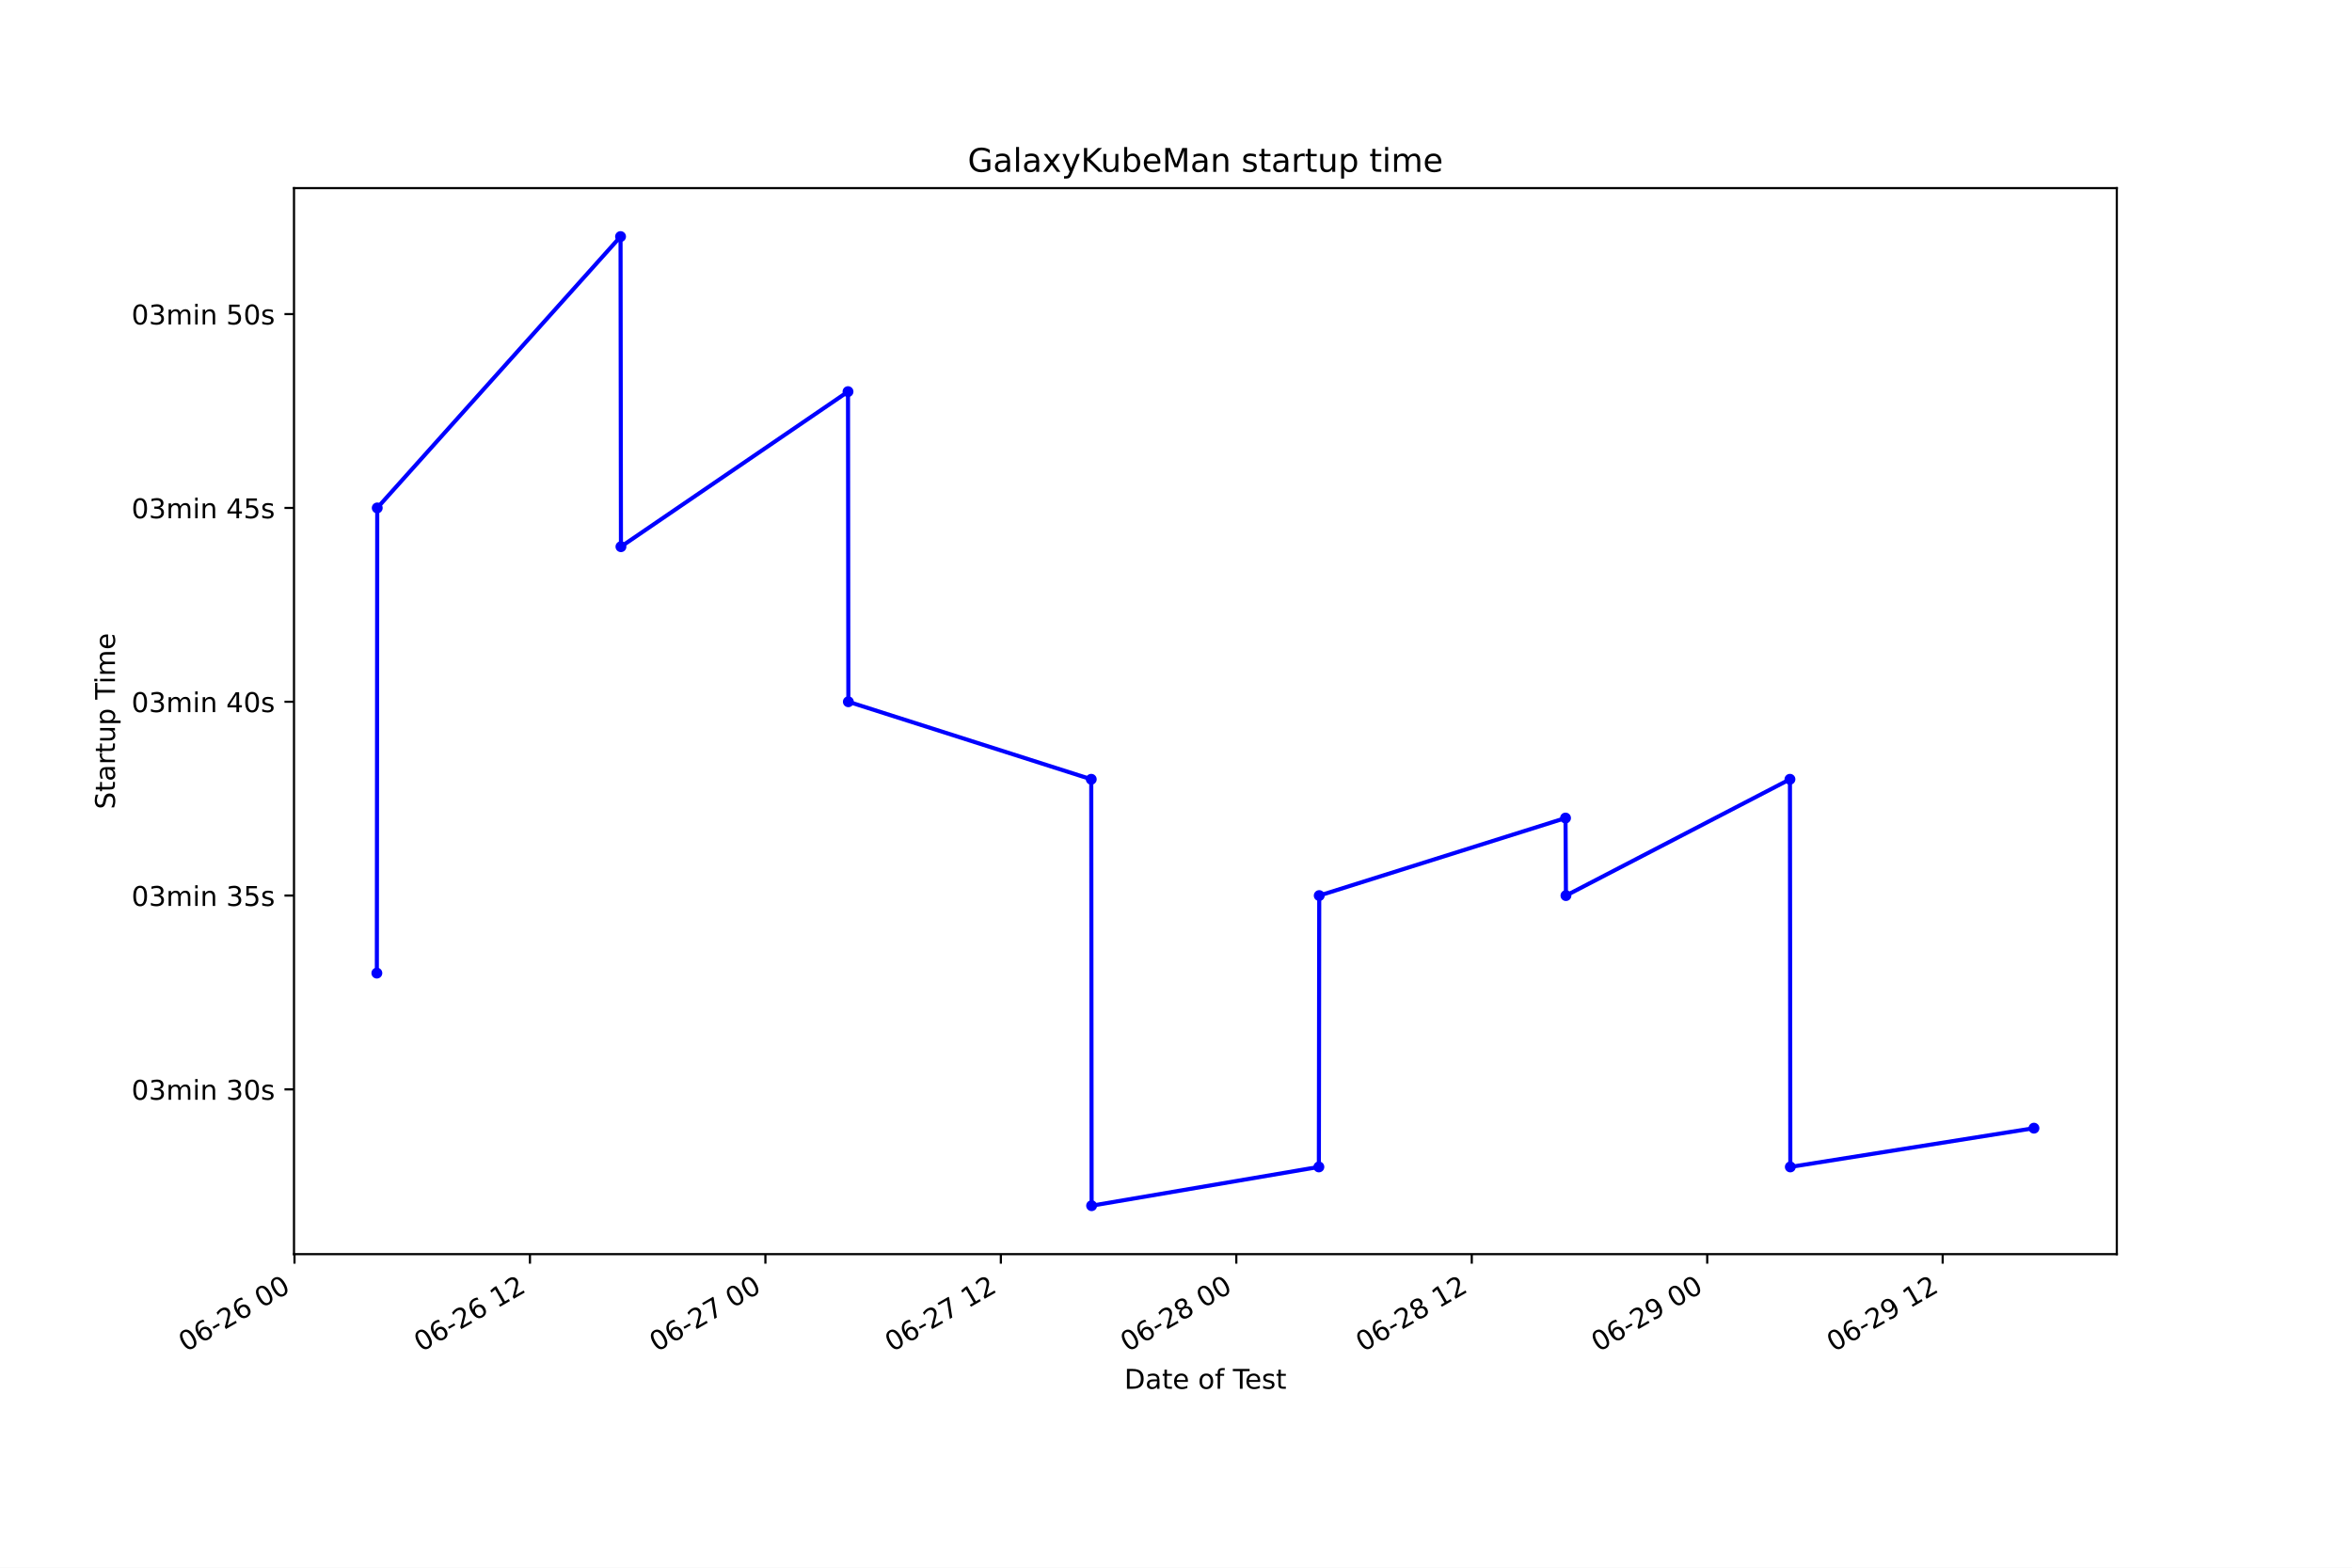
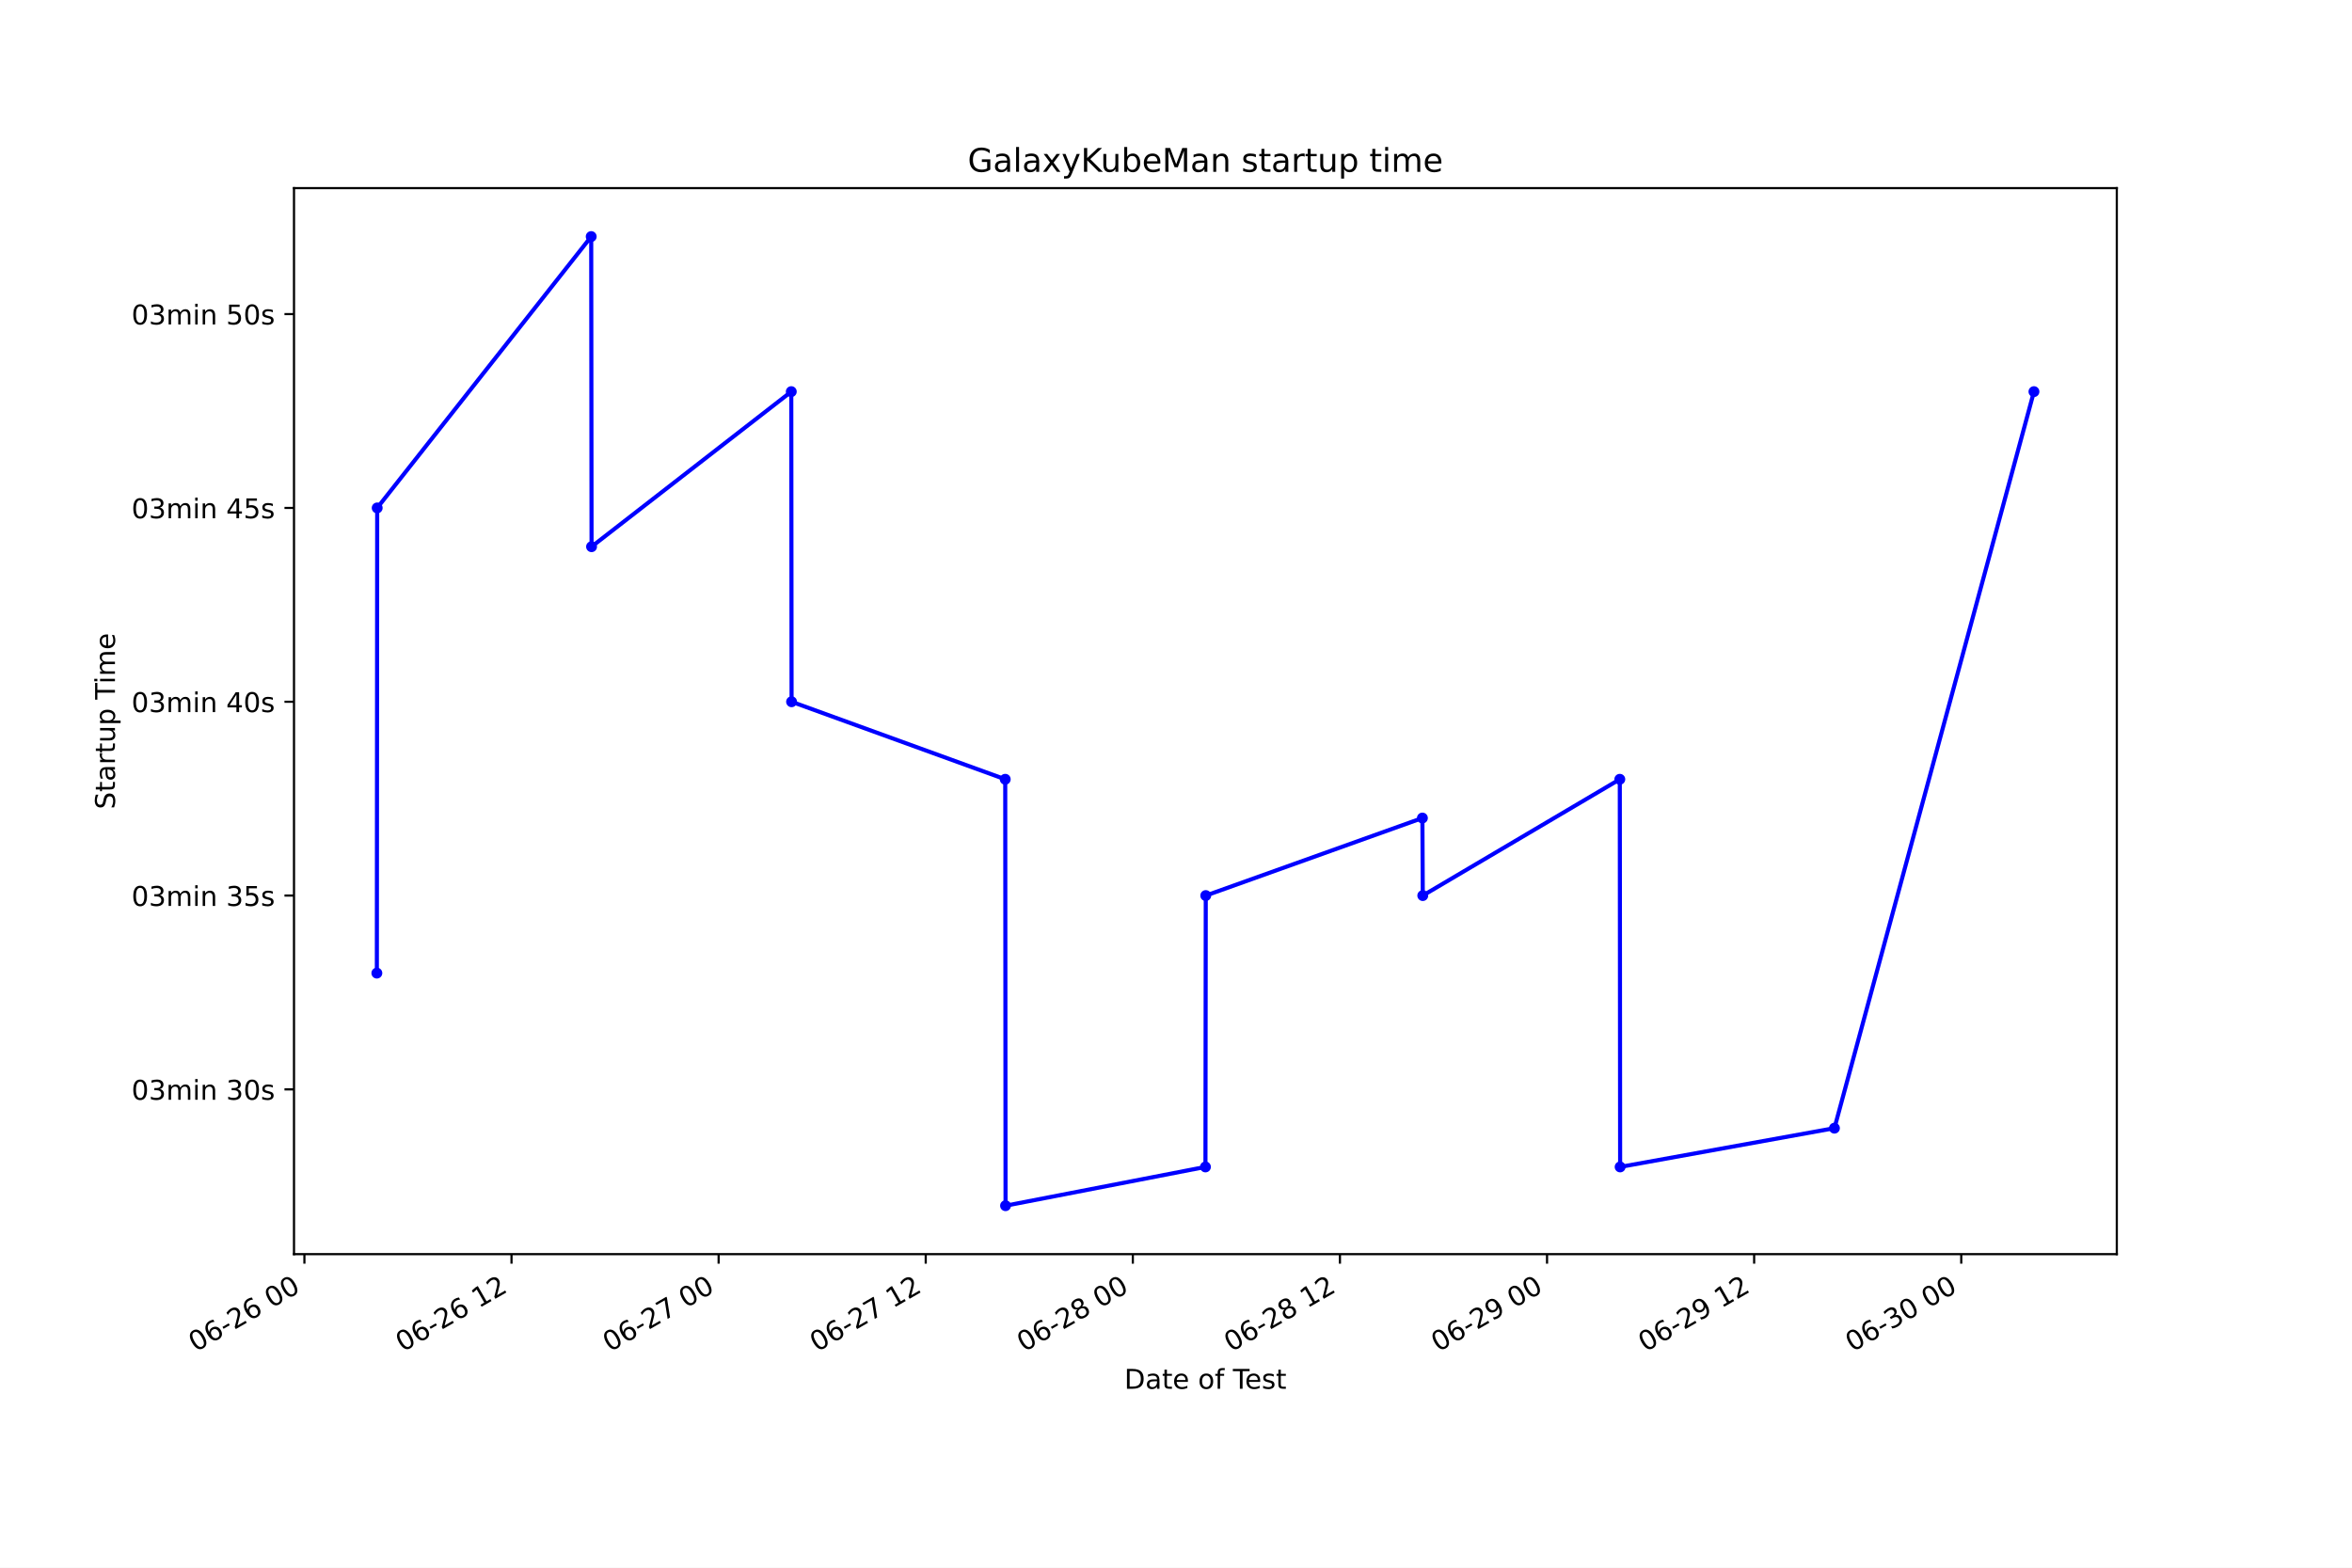
<svg xmlns="http://www.w3.org/2000/svg" xmlns:xlink="http://www.w3.org/1999/xlink" height="576pt" version="1.1" viewBox="0 0 864 576" width="864pt">
  <defs>
    <style type="text/css">*{stroke-linecap:butt;stroke-linejoin:round;}</style>
  </defs>
  <g id="figure_1">
    <g id="patch_1">
      <path d="M 0 576  L 864 576  L 864 0  L 0 0  z " style="fill:#ffffff;" />
    </g>
    <g id="axes_1">
      <g id="patch_2">
        <path d="M 108 460.8  L 777.6 460.8  L 777.6 69.12  L 108 69.12  z " style="fill:#ffffff;" />
      </g>
      <g id="matplotlib.axis_1">
        <g id="xtick_1">
          <g id="line2d_1">
            <defs>
-               <path d="M 0 0  L 0 3.5  " id="mab750e24cb" style="stroke:#000000;stroke-width:0.8;" />
+               <path d="M 0 0  L 0 3.5  " id="m7e583056fc" style="stroke:#000000;stroke-width:0.8;" />
            </defs>
            <g>
-               <use style="stroke:#000000;stroke-width:0.8;" x="108.182" xlink:href="#mab750e24cb" y="460.8" />
+               <use style="stroke:#000000;stroke-width:0.8;" x="111.824" xlink:href="#m7e583056fc" y="460.8" />
            </g>
          </g>
          <g id="text_1">
-             <g transform="translate(68.20454 496.8609)rotate(-30)scale(0.1 -0.1)">
+             <g transform="translate(71.84732 496.8609)rotate(-30)scale(0.1 -0.1)">
              <defs>
                <path d="M 2034 4250  Q 1547 4250 1301 3770  Q 1056 3291 1056 2328  Q 1056 1369 1301 889  Q 1547 409 2034 409  Q 2525 409 2770 889  Q 3016 1369 3016 2328  Q 3016 3291 2770 3770  Q 2525 4250 2034 4250  z M 2034 4750  Q 2819 4750 3233 4129  Q 3647 3509 3647 2328  Q 3647 1150 3233 529  Q 2819 -91 2034 -91  Q 1250 -91 836 529  Q 422 1150 422 2328  Q 422 3509 836 4129  Q 1250 4750 2034 4750  z " id="DejaVuSans-30" transform="scale(0.015625)" />
                <path d="M 2113 2584  Q 1688 2584 1439 2293  Q 1191 2003 1191 1497  Q 1191 994 1439 701  Q 1688 409 2113 409  Q 2538 409 2786 701  Q 3034 994 3034 1497  Q 3034 2003 2786 2293  Q 2538 2584 2113 2584  z M 3366 4563  L 3366 3988  Q 3128 4100 2886 4159  Q 2644 4219 2406 4219  Q 1781 4219 1451 3797  Q 1122 3375 1075 2522  Q 1259 2794 1537 2939  Q 1816 3084 2150 3084  Q 2853 3084 3261 2657  Q 3669 2231 3669 1497  Q 3669 778 3244 343  Q 2819 -91 2113 -91  Q 1303 -91 875 529  Q 447 1150 447 2328  Q 447 3434 972 4092  Q 1497 4750 2381 4750  Q 2619 4750 2861 4703  Q 3103 4656 3366 4563  z " id="DejaVuSans-36" transform="scale(0.015625)" />
                <path d="M 313 2009  L 1997 2009  L 1997 1497  L 313 1497  L 313 2009  z " id="DejaVuSans-2d" transform="scale(0.015625)" />
                <path d="M 1228 531  L 3431 531  L 3431 0  L 469 0  L 469 531  Q 828 903 1448 1529  Q 2069 2156 2228 2338  Q 2531 2678 2651 2914  Q 2772 3150 2772 3378  Q 2772 3750 2511 3984  Q 2250 4219 1831 4219  Q 1534 4219 1204 4116  Q 875 4013 500 3803  L 500 4441  Q 881 4594 1212 4672  Q 1544 4750 1819 4750  Q 2544 4750 2975 4387  Q 3406 4025 3406 3419  Q 3406 3131 3298 2873  Q 3191 2616 2906 2266  Q 2828 2175 2409 1742  Q 1991 1309 1228 531  z " id="DejaVuSans-32" transform="scale(0.015625)" />
                <path id="DejaVuSans-20" transform="scale(0.015625)" />
              </defs>
              <use xlink:href="#DejaVuSans-30" />
              <use x="63.623" xlink:href="#DejaVuSans-36" />
              <use x="127.246" xlink:href="#DejaVuSans-2d" />
              <use x="163.33" xlink:href="#DejaVuSans-32" />
              <use x="226.953" xlink:href="#DejaVuSans-36" />
              <use x="290.576" xlink:href="#DejaVuSans-20" />
              <use x="322.363" xlink:href="#DejaVuSans-30" />
              <use x="385.986" xlink:href="#DejaVuSans-30" />
            </g>
          </g>
        </g>
        <g id="xtick_2">
          <g id="line2d_2">
            <g>
-               <use style="stroke:#000000;stroke-width:0.8;" x="194.675" xlink:href="#mab750e24cb" y="460.8" />
+               <use style="stroke:#000000;stroke-width:0.8;" x="187.904" xlink:href="#m7e583056fc" y="460.8" />
            </g>
          </g>
          <g id="text_2">
-             <g transform="translate(154.6979 496.8609)rotate(-30)scale(0.1 -0.1)">
+             <g transform="translate(147.9266 496.8609)rotate(-30)scale(0.1 -0.1)">
              <defs>
                <path d="M 794 531  L 1825 531  L 1825 4091  L 703 3866  L 703 4441  L 1819 4666  L 2450 4666  L 2450 531  L 3481 531  L 3481 0  L 794 0  L 794 531  z " id="DejaVuSans-31" transform="scale(0.015625)" />
              </defs>
              <use xlink:href="#DejaVuSans-30" />
              <use x="63.623" xlink:href="#DejaVuSans-36" />
              <use x="127.246" xlink:href="#DejaVuSans-2d" />
              <use x="163.33" xlink:href="#DejaVuSans-32" />
              <use x="226.953" xlink:href="#DejaVuSans-36" />
              <use x="290.576" xlink:href="#DejaVuSans-20" />
              <use x="322.363" xlink:href="#DejaVuSans-31" />
              <use x="385.986" xlink:href="#DejaVuSans-32" />
            </g>
          </g>
        </g>
        <g id="xtick_3">
          <g id="line2d_3">
            <g>
-               <use style="stroke:#000000;stroke-width:0.8;" x="281.168" xlink:href="#mab750e24cb" y="460.8" />
+               <use style="stroke:#000000;stroke-width:0.8;" x="263.983" xlink:href="#m7e583056fc" y="460.8" />
            </g>
          </g>
          <g id="text_3">
-             <g transform="translate(241.1913 496.8609)rotate(-30)scale(0.1 -0.1)">
+             <g transform="translate(224.0058 496.8609)rotate(-30)scale(0.1 -0.1)">
              <defs>
                <path d="M 525 4666  L 3525 4666  L 3525 4397  L 1831 0  L 1172 0  L 2766 4134  L 525 4134  L 525 4666  z " id="DejaVuSans-37" transform="scale(0.015625)" />
              </defs>
              <use xlink:href="#DejaVuSans-30" />
              <use x="63.623" xlink:href="#DejaVuSans-36" />
              <use x="127.246" xlink:href="#DejaVuSans-2d" />
              <use x="163.33" xlink:href="#DejaVuSans-32" />
              <use x="226.953" xlink:href="#DejaVuSans-37" />
              <use x="290.576" xlink:href="#DejaVuSans-20" />
              <use x="322.363" xlink:href="#DejaVuSans-30" />
              <use x="385.986" xlink:href="#DejaVuSans-30" />
            </g>
          </g>
        </g>
        <g id="xtick_4">
          <g id="line2d_4">
            <g>
-               <use style="stroke:#000000;stroke-width:0.8;" x="367.662" xlink:href="#mab750e24cb" y="460.8" />
+               <use style="stroke:#000000;stroke-width:0.8;" x="340.062" xlink:href="#m7e583056fc" y="460.8" />
            </g>
          </g>
          <g id="text_4">
-             <g transform="translate(327.6847 496.8609)rotate(-30)scale(0.1 -0.1)">
+             <g transform="translate(300.085 496.8609)rotate(-30)scale(0.1 -0.1)">
              <use xlink:href="#DejaVuSans-30" />
              <use x="63.623" xlink:href="#DejaVuSans-36" />
              <use x="127.246" xlink:href="#DejaVuSans-2d" />
              <use x="163.33" xlink:href="#DejaVuSans-32" />
              <use x="226.953" xlink:href="#DejaVuSans-37" />
              <use x="290.576" xlink:href="#DejaVuSans-20" />
              <use x="322.363" xlink:href="#DejaVuSans-31" />
              <use x="385.986" xlink:href="#DejaVuSans-32" />
            </g>
          </g>
        </g>
        <g id="xtick_5">
          <g id="line2d_5">
            <g>
-               <use style="stroke:#000000;stroke-width:0.8;" x="454.155" xlink:href="#mab750e24cb" y="460.8" />
+               <use style="stroke:#000000;stroke-width:0.8;" x="416.141" xlink:href="#m7e583056fc" y="460.8" />
            </g>
          </g>
          <g id="text_5">
-             <g transform="translate(414.1781 496.8609)rotate(-30)scale(0.1 -0.1)">
+             <g transform="translate(376.1643 496.8609)rotate(-30)scale(0.1 -0.1)">
              <defs>
                <path d="M 2034 2216  Q 1584 2216 1326 1975  Q 1069 1734 1069 1313  Q 1069 891 1326 650  Q 1584 409 2034 409  Q 2484 409 2743 651  Q 3003 894 3003 1313  Q 3003 1734 2745 1975  Q 2488 2216 2034 2216  z M 1403 2484  Q 997 2584 770 2862  Q 544 3141 544 3541  Q 544 4100 942 4425  Q 1341 4750 2034 4750  Q 2731 4750 3128 4425  Q 3525 4100 3525 3541  Q 3525 3141 3298 2862  Q 3072 2584 2669 2484  Q 3125 2378 3379 2068  Q 3634 1759 3634 1313  Q 3634 634 3220 271  Q 2806 -91 2034 -91  Q 1263 -91 848 271  Q 434 634 434 1313  Q 434 1759 690 2068  Q 947 2378 1403 2484  z M 1172 3481  Q 1172 3119 1398 2916  Q 1625 2713 2034 2713  Q 2441 2713 2670 2916  Q 2900 3119 2900 3481  Q 2900 3844 2670 4047  Q 2441 4250 2034 4250  Q 1625 4250 1398 4047  Q 1172 3844 1172 3481  z " id="DejaVuSans-38" transform="scale(0.015625)" />
              </defs>
              <use xlink:href="#DejaVuSans-30" />
              <use x="63.623" xlink:href="#DejaVuSans-36" />
              <use x="127.246" xlink:href="#DejaVuSans-2d" />
              <use x="163.33" xlink:href="#DejaVuSans-32" />
              <use x="226.953" xlink:href="#DejaVuSans-38" />
              <use x="290.576" xlink:href="#DejaVuSans-20" />
              <use x="322.363" xlink:href="#DejaVuSans-30" />
              <use x="385.986" xlink:href="#DejaVuSans-30" />
            </g>
          </g>
        </g>
        <g id="xtick_6">
          <g id="line2d_6">
            <g>
-               <use style="stroke:#000000;stroke-width:0.8;" x="540.649" xlink:href="#mab750e24cb" y="460.8" />
+               <use style="stroke:#000000;stroke-width:0.8;" x="492.221" xlink:href="#m7e583056fc" y="460.8" />
            </g>
          </g>
          <g id="text_6">
-             <g transform="translate(500.6715 496.8609)rotate(-30)scale(0.1 -0.1)">
+             <g transform="translate(452.2435 496.8609)rotate(-30)scale(0.1 -0.1)">
              <use xlink:href="#DejaVuSans-30" />
              <use x="63.623" xlink:href="#DejaVuSans-36" />
              <use x="127.246" xlink:href="#DejaVuSans-2d" />
              <use x="163.33" xlink:href="#DejaVuSans-32" />
              <use x="226.953" xlink:href="#DejaVuSans-38" />
              <use x="290.576" xlink:href="#DejaVuSans-20" />
              <use x="322.363" xlink:href="#DejaVuSans-31" />
              <use x="385.986" xlink:href="#DejaVuSans-32" />
            </g>
          </g>
        </g>
        <g id="xtick_7">
          <g id="line2d_7">
            <g>
-               <use style="stroke:#000000;stroke-width:0.8;" x="627.142" xlink:href="#mab750e24cb" y="460.8" />
+               <use style="stroke:#000000;stroke-width:0.8;" x="568.3" xlink:href="#m7e583056fc" y="460.8" />
            </g>
          </g>
          <g id="text_7">
-             <g transform="translate(587.1649 496.8609)rotate(-30)scale(0.1 -0.1)">
+             <g transform="translate(528.3228 496.8609)rotate(-30)scale(0.1 -0.1)">
              <defs>
                <path d="M 703 97  L 703 672  Q 941 559 1184 500  Q 1428 441 1663 441  Q 2288 441 2617 861  Q 2947 1281 2994 2138  Q 2813 1869 2534 1725  Q 2256 1581 1919 1581  Q 1219 1581 811 2004  Q 403 2428 403 3163  Q 403 3881 828 4315  Q 1253 4750 1959 4750  Q 2769 4750 3195 4129  Q 3622 3509 3622 2328  Q 3622 1225 3098 567  Q 2575 -91 1691 -91  Q 1453 -91 1209 -44  Q 966 3 703 97  z M 1959 2075  Q 2384 2075 2632 2365  Q 2881 2656 2881 3163  Q 2881 3666 2632 3958  Q 2384 4250 1959 4250  Q 1534 4250 1286 3958  Q 1038 3666 1038 3163  Q 1038 2656 1286 2365  Q 1534 2075 1959 2075  z " id="DejaVuSans-39" transform="scale(0.015625)" />
              </defs>
              <use xlink:href="#DejaVuSans-30" />
              <use x="63.623" xlink:href="#DejaVuSans-36" />
              <use x="127.246" xlink:href="#DejaVuSans-2d" />
              <use x="163.33" xlink:href="#DejaVuSans-32" />
              <use x="226.953" xlink:href="#DejaVuSans-39" />
              <use x="290.576" xlink:href="#DejaVuSans-20" />
              <use x="322.363" xlink:href="#DejaVuSans-30" />
              <use x="385.986" xlink:href="#DejaVuSans-30" />
            </g>
          </g>
        </g>
        <g id="xtick_8">
          <g id="line2d_8">
            <g>
-               <use style="stroke:#000000;stroke-width:0.8;" x="713.635" xlink:href="#mab750e24cb" y="460.8" />
+               <use style="stroke:#000000;stroke-width:0.8;" x="644.379" xlink:href="#m7e583056fc" y="460.8" />
            </g>
          </g>
          <g id="text_8">
-             <g transform="translate(673.6583 496.8609)rotate(-30)scale(0.1 -0.1)">
+             <g transform="translate(604.402 496.8609)rotate(-30)scale(0.1 -0.1)">
              <use xlink:href="#DejaVuSans-30" />
              <use x="63.623" xlink:href="#DejaVuSans-36" />
              <use x="127.246" xlink:href="#DejaVuSans-2d" />
              <use x="163.33" xlink:href="#DejaVuSans-32" />
              <use x="226.953" xlink:href="#DejaVuSans-39" />
              <use x="290.576" xlink:href="#DejaVuSans-20" />
              <use x="322.363" xlink:href="#DejaVuSans-31" />
              <use x="385.986" xlink:href="#DejaVuSans-32" />
            </g>
          </g>
        </g>
-         <g id="text_9">
+         <g id="xtick_9">
+           <g id="line2d_9">
+             <g>
+               <use style="stroke:#000000;stroke-width:0.8;" x="720.458" xlink:href="#m7e583056fc" y="460.8" />
+             </g>
+           </g>
+           <g id="text_9">
+             <g transform="translate(680.4813 496.8609)rotate(-30)scale(0.1 -0.1)">
+               <defs>
+                 <path d="M 2597 2516  Q 3050 2419 3304 2112  Q 3559 1806 3559 1356  Q 3559 666 3084 287  Q 2609 -91 1734 -91  Q 1441 -91 1130 -33  Q 819 25 488 141  L 488 750  Q 750 597 1062 519  Q 1375 441 1716 441  Q 2309 441 2620 675  Q 2931 909 2931 1356  Q 2931 1769 2642 2001  Q 2353 2234 1838 2234  L 1294 2234  L 1294 2753  L 1863 2753  Q 2328 2753 2575 2939  Q 2822 3125 2822 3475  Q 2822 3834 2567 4026  Q 2313 4219 1838 4219  Q 1578 4219 1281 4162  Q 984 4106 628 3988  L 628 4550  Q 988 4650 1302 4700  Q 1616 4750 1894 4750  Q 2613 4750 3031 4423  Q 3450 4097 3450 3541  Q 3450 3153 3228 2886  Q 3006 2619 2597 2516  z " id="DejaVuSans-33" transform="scale(0.015625)" />
+               </defs>
+               <use xlink:href="#DejaVuSans-30" />
+               <use x="63.623" xlink:href="#DejaVuSans-36" />
+               <use x="127.246" xlink:href="#DejaVuSans-2d" />
+               <use x="163.33" xlink:href="#DejaVuSans-33" />
+               <use x="226.953" xlink:href="#DejaVuSans-30" />
+               <use x="290.576" xlink:href="#DejaVuSans-20" />
+               <use x="322.363" xlink:href="#DejaVuSans-30" />
+               <use x="385.986" xlink:href="#DejaVuSans-30" />
+             </g>
+           </g>
+         </g>
+         <g id="text_10">
          <g transform="translate(413.0063 510.2604)scale(0.1 -0.1)">
            <defs>
              <path d="M 1259 4147  L 1259 519  L 2022 519  Q 2988 519 3436 956  Q 3884 1394 3884 2338  Q 3884 3275 3436 3711  Q 2988 4147 2022 4147  L 1259 4147  z M 628 4666  L 1925 4666  Q 3281 4666 3915 4102  Q 4550 3538 4550 2338  Q 4550 1131 3912 565  Q 3275 0 1925 0  L 628 0  L 628 4666  z " id="DejaVuSans-44" transform="scale(0.015625)" />
              <path d="M 2194 1759  Q 1497 1759 1228 1600  Q 959 1441 959 1056  Q 959 750 1161 570  Q 1363 391 1709 391  Q 2188 391 2477 730  Q 2766 1069 2766 1631  L 2766 1759  L 2194 1759  z M 3341 1997  L 3341 0  L 2766 0  L 2766 531  Q 2569 213 2275 61  Q 1981 -91 1556 -91  Q 1019 -91 701 211  Q 384 513 384 1019  Q 384 1609 779 1909  Q 1175 2209 1959 2209  L 2766 2209  L 2766 2266  Q 2766 2663 2505 2880  Q 2244 3097 1772 3097  Q 1472 3097 1187 3025  Q 903 2953 641 2809  L 641 3341  Q 956 3463 1253 3523  Q 1550 3584 1831 3584  Q 2591 3584 2966 3190  Q 3341 2797 3341 1997  z " id="DejaVuSans-61" transform="scale(0.015625)" />
              <path d="M 1172 4494  L 1172 3500  L 2356 3500  L 2356 3053  L 1172 3053  L 1172 1153  Q 1172 725 1289 603  Q 1406 481 1766 481  L 2356 481  L 2356 0  L 1766 0  Q 1100 0 847 248  Q 594 497 594 1153  L 594 3053  L 172 3053  L 172 3500  L 594 3500  L 594 4494  L 1172 4494  z " id="DejaVuSans-74" transform="scale(0.015625)" />
              <path d="M 3597 1894  L 3597 1613  L 953 1613  Q 991 1019 1311 708  Q 1631 397 2203 397  Q 2534 397 2845 478  Q 3156 559 3463 722  L 3463 178  Q 3153 47 2828 -22  Q 2503 -91 2169 -91  Q 1331 -91 842 396  Q 353 884 353 1716  Q 353 2575 817 3079  Q 1281 3584 2069 3584  Q 2775 3584 3186 3129  Q 3597 2675 3597 1894  z M 3022 2063  Q 3016 2534 2758 2815  Q 2500 3097 2075 3097  Q 1594 3097 1305 2825  Q 1016 2553 972 2059  L 3022 2063  z " id="DejaVuSans-65" transform="scale(0.015625)" />
              <path d="M 1959 3097  Q 1497 3097 1228 2736  Q 959 2375 959 1747  Q 959 1119 1226 758  Q 1494 397 1959 397  Q 2419 397 2687 759  Q 2956 1122 2956 1747  Q 2956 2369 2687 2733  Q 2419 3097 1959 3097  z M 1959 3584  Q 2709 3584 3137 3096  Q 3566 2609 3566 1747  Q 3566 888 3137 398  Q 2709 -91 1959 -91  Q 1206 -91 779 398  Q 353 888 353 1747  Q 353 2609 779 3096  Q 1206 3584 1959 3584  z " id="DejaVuSans-6f" transform="scale(0.015625)" />
              <path d="M 2375 4863  L 2375 4384  L 1825 4384  Q 1516 4384 1395 4259  Q 1275 4134 1275 3809  L 1275 3500  L 2222 3500  L 2222 3053  L 1275 3053  L 1275 0  L 697 0  L 697 3053  L 147 3053  L 147 3500  L 697 3500  L 697 3744  Q 697 4328 969 4595  Q 1241 4863 1831 4863  L 2375 4863  z " id="DejaVuSans-66" transform="scale(0.015625)" />
              <path d="M -19 4666  L 3928 4666  L 3928 4134  L 2272 4134  L 2272 0  L 1638 0  L 1638 4134  L -19 4134  L -19 4666  z " id="DejaVuSans-54" transform="scale(0.015625)" />
              <path d="M 2834 3397  L 2834 2853  Q 2591 2978 2328 3040  Q 2066 3103 1784 3103  Q 1356 3103 1142 2972  Q 928 2841 928 2578  Q 928 2378 1081 2264  Q 1234 2150 1697 2047  L 1894 2003  Q 2506 1872 2764 1633  Q 3022 1394 3022 966  Q 3022 478 2636 193  Q 2250 -91 1575 -91  Q 1294 -91 989 -36  Q 684 19 347 128  L 347 722  Q 666 556 975 473  Q 1284 391 1588 391  Q 1994 391 2212 530  Q 2431 669 2431 922  Q 2431 1156 2273 1281  Q 2116 1406 1581 1522  L 1381 1569  Q 847 1681 609 1914  Q 372 2147 372 2553  Q 372 3047 722 3315  Q 1072 3584 1716 3584  Q 2034 3584 2315 3537  Q 2597 3491 2834 3397  z " id="DejaVuSans-73" transform="scale(0.015625)" />
            </defs>
            <use xlink:href="#DejaVuSans-44" />
            <use x="77.002" xlink:href="#DejaVuSans-61" />
            <use x="138.281" xlink:href="#DejaVuSans-74" />
            <use x="177.49" xlink:href="#DejaVuSans-65" />
            <use x="239.014" xlink:href="#DejaVuSans-20" />
            <use x="270.801" xlink:href="#DejaVuSans-6f" />
            <use x="331.982" xlink:href="#DejaVuSans-66" />
            <use x="367.188" xlink:href="#DejaVuSans-20" />
            <use x="398.975" xlink:href="#DejaVuSans-54" />
            <use x="443.059" xlink:href="#DejaVuSans-65" />
            <use x="504.582" xlink:href="#DejaVuSans-73" />
            <use x="556.682" xlink:href="#DejaVuSans-74" />
          </g>
        </g>
      </g>
      <g id="matplotlib.axis_2">
        <g id="ytick_1">
-           <g id="line2d_9">
+           <g id="line2d_10">
            <defs>
-               <path d="M 0 0  L -3.5 0  " id="me9731c5b52" style="stroke:#000000;stroke-width:0.8;" />
+               <path d="M 0 0  L -3.5 0  " id="mb5b8019836" style="stroke:#000000;stroke-width:0.8;" />
            </defs>
            <g>
-               <use style="stroke:#000000;stroke-width:0.8;" x="108" xlink:href="#me9731c5b52" y="400.268" />
-             </g>
-           </g>
-           <g id="text_10">
+               <use style="stroke:#000000;stroke-width:0.8;" x="108" xlink:href="#mb5b8019836" y="400.268" />
+             </g>
+           </g>
+           <g id="text_11">
            <g transform="translate(48.30625 404.0669)scale(0.1 -0.1)">
              <defs>
-                 <path d="M 2597 2516  Q 3050 2419 3304 2112  Q 3559 1806 3559 1356  Q 3559 666 3084 287  Q 2609 -91 1734 -91  Q 1441 -91 1130 -33  Q 819 25 488 141  L 488 750  Q 750 597 1062 519  Q 1375 441 1716 441  Q 2309 441 2620 675  Q 2931 909 2931 1356  Q 2931 1769 2642 2001  Q 2353 2234 1838 2234  L 1294 2234  L 1294 2753  L 1863 2753  Q 2328 2753 2575 2939  Q 2822 3125 2822 3475  Q 2822 3834 2567 4026  Q 2313 4219 1838 4219  Q 1578 4219 1281 4162  Q 984 4106 628 3988  L 628 4550  Q 988 4650 1302 4700  Q 1616 4750 1894 4750  Q 2613 4750 3031 4423  Q 3450 4097 3450 3541  Q 3450 3153 3228 2886  Q 3006 2619 2597 2516  z " id="DejaVuSans-33" transform="scale(0.015625)" />
                <path d="M 3328 2828  Q 3544 3216 3844 3400  Q 4144 3584 4550 3584  Q 5097 3584 5394 3201  Q 5691 2819 5691 2113  L 5691 0  L 5113 0  L 5113 2094  Q 5113 2597 4934 2840  Q 4756 3084 4391 3084  Q 3944 3084 3684 2787  Q 3425 2491 3425 1978  L 3425 0  L 2847 0  L 2847 2094  Q 2847 2600 2669 2842  Q 2491 3084 2119 3084  Q 1678 3084 1418 2786  Q 1159 2488 1159 1978  L 1159 0  L 581 0  L 581 3500  L 1159 3500  L 1159 2956  Q 1356 3278 1631 3431  Q 1906 3584 2284 3584  Q 2666 3584 2933 3390  Q 3200 3197 3328 2828  z " id="DejaVuSans-6d" transform="scale(0.015625)" />
                <path d="M 603 3500  L 1178 3500  L 1178 0  L 603 0  L 603 3500  z M 603 4863  L 1178 4863  L 1178 4134  L 603 4134  L 603 4863  z " id="DejaVuSans-69" transform="scale(0.015625)" />
                <path d="M 3513 2113  L 3513 0  L 2938 0  L 2938 2094  Q 2938 2591 2744 2837  Q 2550 3084 2163 3084  Q 1697 3084 1428 2787  Q 1159 2491 1159 1978  L 1159 0  L 581 0  L 581 3500  L 1159 3500  L 1159 2956  Q 1366 3272 1645 3428  Q 1925 3584 2291 3584  Q 2894 3584 3203 3211  Q 3513 2838 3513 2113  z " id="DejaVuSans-6e" transform="scale(0.015625)" />
              </defs>
              <use xlink:href="#DejaVuSans-30" />
              <use x="63.623" xlink:href="#DejaVuSans-33" />
              <use x="127.246" xlink:href="#DejaVuSans-6d" />
              <use x="224.658" xlink:href="#DejaVuSans-69" />
              <use x="252.441" xlink:href="#DejaVuSans-6e" />
              <use x="315.82" xlink:href="#DejaVuSans-20" />
              <use x="347.607" xlink:href="#DejaVuSans-33" />
              <use x="411.23" xlink:href="#DejaVuSans-30" />
              <use x="474.854" xlink:href="#DejaVuSans-73" />
            </g>
          </g>
        </g>
        <g id="ytick_2">
-           <g id="line2d_10">
-             <g>
-               <use style="stroke:#000000;stroke-width:0.8;" x="108" xlink:href="#me9731c5b52" y="329.053" />
-             </g>
-           </g>
-           <g id="text_11">
+           <g id="line2d_11">
+             <g>
+               <use style="stroke:#000000;stroke-width:0.8;" x="108" xlink:href="#mb5b8019836" y="329.053" />
+             </g>
+           </g>
+           <g id="text_12">
            <g transform="translate(48.30625 332.8523)scale(0.1 -0.1)">
              <defs>
                <path d="M 691 4666  L 3169 4666  L 3169 4134  L 1269 4134  L 1269 2991  Q 1406 3038 1543 3061  Q 1681 3084 1819 3084  Q 2600 3084 3056 2656  Q 3513 2228 3513 1497  Q 3513 744 3044 326  Q 2575 -91 1722 -91  Q 1428 -91 1123 -41  Q 819 9 494 109  L 494 744  Q 775 591 1075 516  Q 1375 441 1709 441  Q 2250 441 2565 725  Q 2881 1009 2881 1497  Q 2881 1984 2565 2268  Q 2250 2553 1709 2553  Q 1456 2553 1204 2497  Q 953 2441 691 2322  L 691 4666  z " id="DejaVuSans-35" transform="scale(0.015625)" />
              </defs>
              <use xlink:href="#DejaVuSans-30" />
              <use x="63.623" xlink:href="#DejaVuSans-33" />
              <use x="127.246" xlink:href="#DejaVuSans-6d" />
              <use x="224.658" xlink:href="#DejaVuSans-69" />
              <use x="252.441" xlink:href="#DejaVuSans-6e" />
              <use x="315.82" xlink:href="#DejaVuSans-20" />
              <use x="347.607" xlink:href="#DejaVuSans-33" />
              <use x="411.23" xlink:href="#DejaVuSans-35" />
              <use x="474.854" xlink:href="#DejaVuSans-73" />
            </g>
          </g>
        </g>
        <g id="ytick_3">
-           <g id="line2d_11">
-             <g>
-               <use style="stroke:#000000;stroke-width:0.8;" x="108" xlink:href="#me9731c5b52" y="257.839" />
-             </g>
-           </g>
-           <g id="text_12">
+           <g id="line2d_12">
+             <g>
+               <use style="stroke:#000000;stroke-width:0.8;" x="108" xlink:href="#mb5b8019836" y="257.839" />
+             </g>
+           </g>
+           <g id="text_13">
            <g transform="translate(48.30625 261.6378)scale(0.1 -0.1)">
              <defs>
                <path d="M 2419 4116  L 825 1625  L 2419 1625  L 2419 4116  z M 2253 4666  L 3047 4666  L 3047 1625  L 3713 1625  L 3713 1100  L 3047 1100  L 3047 0  L 2419 0  L 2419 1100  L 313 1100  L 313 1709  L 2253 4666  z " id="DejaVuSans-34" transform="scale(0.015625)" />
              </defs>
              <use xlink:href="#DejaVuSans-30" />
              <use x="63.623" xlink:href="#DejaVuSans-33" />
              <use x="127.246" xlink:href="#DejaVuSans-6d" />
              <use x="224.658" xlink:href="#DejaVuSans-69" />
              <use x="252.441" xlink:href="#DejaVuSans-6e" />
              <use x="315.82" xlink:href="#DejaVuSans-20" />
              <use x="347.607" xlink:href="#DejaVuSans-34" />
              <use x="411.23" xlink:href="#DejaVuSans-30" />
              <use x="474.854" xlink:href="#DejaVuSans-73" />
            </g>
          </g>
        </g>
        <g id="ytick_4">
-           <g id="line2d_12">
-             <g>
-               <use style="stroke:#000000;stroke-width:0.8;" x="108" xlink:href="#me9731c5b52" y="186.624" />
-             </g>
-           </g>
-           <g id="text_13">
+           <g id="line2d_13">
+             <g>
+               <use style="stroke:#000000;stroke-width:0.8;" x="108" xlink:href="#mb5b8019836" y="186.624" />
+             </g>
+           </g>
+           <g id="text_14">
            <g transform="translate(48.30625 190.4232)scale(0.1 -0.1)">
              <use xlink:href="#DejaVuSans-30" />
              <use x="63.623" xlink:href="#DejaVuSans-33" />
              <use x="127.246" xlink:href="#DejaVuSans-6d" />
              <use x="224.658" xlink:href="#DejaVuSans-69" />
              <use x="252.441" xlink:href="#DejaVuSans-6e" />
              <use x="315.82" xlink:href="#DejaVuSans-20" />
              <use x="347.607" xlink:href="#DejaVuSans-34" />
              <use x="411.23" xlink:href="#DejaVuSans-35" />
              <use x="474.854" xlink:href="#DejaVuSans-73" />
            </g>
          </g>
        </g>
        <g id="ytick_5">
-           <g id="line2d_13">
-             <g>
-               <use style="stroke:#000000;stroke-width:0.8;" x="108" xlink:href="#me9731c5b52" y="115.409" />
-             </g>
-           </g>
-           <g id="text_14">
+           <g id="line2d_14">
+             <g>
+               <use style="stroke:#000000;stroke-width:0.8;" x="108" xlink:href="#mb5b8019836" y="115.409" />
+             </g>
+           </g>
+           <g id="text_15">
            <g transform="translate(48.30625 119.2087)scale(0.1 -0.1)">
              <use xlink:href="#DejaVuSans-30" />
              <use x="63.623" xlink:href="#DejaVuSans-33" />
              <use x="127.246" xlink:href="#DejaVuSans-6d" />
              <use x="224.658" xlink:href="#DejaVuSans-69" />
              <use x="252.441" xlink:href="#DejaVuSans-6e" />
              <use x="315.82" xlink:href="#DejaVuSans-20" />
              <use x="347.607" xlink:href="#DejaVuSans-35" />
              <use x="411.23" xlink:href="#DejaVuSans-30" />
              <use x="474.854" xlink:href="#DejaVuSans-73" />
            </g>
          </g>
        </g>
-         <g id="text_15">
+         <g id="text_16">
          <g transform="translate(42.22656 297.3397)rotate(-90)scale(0.1 -0.1)">
            <defs>
              <path d="M 3425 4513  L 3425 3897  Q 3066 4069 2747 4153  Q 2428 4238 2131 4238  Q 1616 4238 1336 4038  Q 1056 3838 1056 3469  Q 1056 3159 1242 3001  Q 1428 2844 1947 2747  L 2328 2669  Q 3034 2534 3370 2195  Q 3706 1856 3706 1288  Q 3706 609 3251 259  Q 2797 -91 1919 -91  Q 1588 -91 1214 -16  Q 841 59 441 206  L 441 856  Q 825 641 1194 531  Q 1563 422 1919 422  Q 2459 422 2753 634  Q 3047 847 3047 1241  Q 3047 1584 2836 1778  Q 2625 1972 2144 2069  L 1759 2144  Q 1053 2284 737 2584  Q 422 2884 422 3419  Q 422 4038 858 4394  Q 1294 4750 2059 4750  Q 2388 4750 2728 4690  Q 3069 4631 3425 4513  z " id="DejaVuSans-53" transform="scale(0.015625)" />
              <path d="M 2631 2963  Q 2534 3019 2420 3045  Q 2306 3072 2169 3072  Q 1681 3072 1420 2755  Q 1159 2438 1159 1844  L 1159 0  L 581 0  L 581 3500  L 1159 3500  L 1159 2956  Q 1341 3275 1631 3429  Q 1922 3584 2338 3584  Q 2397 3584 2469 3576  Q 2541 3569 2628 3553  L 2631 2963  z " id="DejaVuSans-72" transform="scale(0.015625)" />
              <path d="M 544 1381  L 544 3500  L 1119 3500  L 1119 1403  Q 1119 906 1312 657  Q 1506 409 1894 409  Q 2359 409 2629 706  Q 2900 1003 2900 1516  L 2900 3500  L 3475 3500  L 3475 0  L 2900 0  L 2900 538  Q 2691 219 2414 64  Q 2138 -91 1772 -91  Q 1169 -91 856 284  Q 544 659 544 1381  z M 1991 3584  L 1991 3584  z " id="DejaVuSans-75" transform="scale(0.015625)" />
              <path d="M 1159 525  L 1159 -1331  L 581 -1331  L 581 3500  L 1159 3500  L 1159 2969  Q 1341 3281 1617 3432  Q 1894 3584 2278 3584  Q 2916 3584 3314 3078  Q 3713 2572 3713 1747  Q 3713 922 3314 415  Q 2916 -91 2278 -91  Q 1894 -91 1617 61  Q 1341 213 1159 525  z M 3116 1747  Q 3116 2381 2855 2742  Q 2594 3103 2138 3103  Q 1681 3103 1420 2742  Q 1159 2381 1159 1747  Q 1159 1113 1420 752  Q 1681 391 2138 391  Q 2594 391 2855 752  Q 3116 1113 3116 1747  z " id="DejaVuSans-70" transform="scale(0.015625)" />
            </defs>
            <use xlink:href="#DejaVuSans-53" />
            <use x="63.477" xlink:href="#DejaVuSans-74" />
            <use x="102.686" xlink:href="#DejaVuSans-61" />
            <use x="163.965" xlink:href="#DejaVuSans-72" />
            <use x="205.078" xlink:href="#DejaVuSans-74" />
            <use x="244.287" xlink:href="#DejaVuSans-75" />
            <use x="307.666" xlink:href="#DejaVuSans-70" />
            <use x="371.143" xlink:href="#DejaVuSans-20" />
            <use x="402.93" xlink:href="#DejaVuSans-54" />
            <use x="460.889" xlink:href="#DejaVuSans-69" />
            <use x="488.672" xlink:href="#DejaVuSans-6d" />
            <use x="586.084" xlink:href="#DejaVuSans-65" />
          </g>
        </g>
      </g>
-       <g id="line2d_14">
-         <path clip-path="url(#p3a0e8f8179)" d="M 747.164 414.511  L 657.669 428.753  L 657.531 286.324  L 575.246 329.053  L 575.09 300.567  L 484.616 329.053  L 484.482 428.753  L 401 442.996  L 400.868 286.324  L 311.639 257.839  L 311.513 143.895  L 228.103 200.867  L 227.957 86.924  L 138.579 186.624  L 138.436 357.539  " style="fill:none;stroke:#0000ff;stroke-linecap:square;stroke-width:1.5;" />
+       <g id="line2d_15">
+         <path clip-path="url(#pcdc9af2162)" d="M 747.164 143.895  L 673.87 414.511  L 595.151 428.753  L 595.03 286.324  L 522.652 329.053  L 522.515 300.567  L 442.935 329.053  L 442.817 428.753  L 369.386 442.996  L 369.27 286.324  L 290.785 257.839  L 290.674 143.895  L 217.307 200.867  L 217.178 86.924  L 138.561 186.624  L 138.436 357.539  " style="fill:none;stroke:#0000ff;stroke-linecap:square;stroke-width:1.5;" />
        <defs>
-           <path d="M 0 1.5  C 0.398 1.5 0.779 1.342 1.061 1.061  C 1.342 0.779 1.5 0.398 1.5 0  C 1.5 -0.398 1.342 -0.779 1.061 -1.061  C 0.779 -1.342 0.398 -1.5 0 -1.5  C -0.398 -1.5 -0.779 -1.342 -1.061 -1.061  C -1.342 -0.779 -1.5 -0.398 -1.5 0  C -1.5 0.398 -1.342 0.779 -1.061 1.061  C -0.779 1.342 -0.398 1.5 0 1.5  z " id="maf30286404" style="stroke:#0000ff;" />
+           <path d="M 0 1.5  C 0.398 1.5 0.779 1.342 1.061 1.061  C 1.342 0.779 1.5 0.398 1.5 0  C 1.5 -0.398 1.342 -0.779 1.061 -1.061  C 0.779 -1.342 0.398 -1.5 0 -1.5  C -0.398 -1.5 -0.779 -1.342 -1.061 -1.061  C -1.342 -0.779 -1.5 -0.398 -1.5 0  C -1.5 0.398 -1.342 0.779 -1.061 1.061  C -0.779 1.342 -0.398 1.5 0 1.5  z " id="m586e2c5741" style="stroke:#0000ff;" />
        </defs>
-         <g clip-path="url(#p3a0e8f8179)">
-           <use style="fill:#0000ff;stroke:#0000ff;" x="747.164" xlink:href="#maf30286404" y="414.511" />
-           <use style="fill:#0000ff;stroke:#0000ff;" x="657.669" xlink:href="#maf30286404" y="428.753" />
-           <use style="fill:#0000ff;stroke:#0000ff;" x="657.531" xlink:href="#maf30286404" y="286.324" />
-           <use style="fill:#0000ff;stroke:#0000ff;" x="575.246" xlink:href="#maf30286404" y="329.053" />
-           <use style="fill:#0000ff;stroke:#0000ff;" x="575.09" xlink:href="#maf30286404" y="300.567" />
-           <use style="fill:#0000ff;stroke:#0000ff;" x="484.616" xlink:href="#maf30286404" y="329.053" />
-           <use style="fill:#0000ff;stroke:#0000ff;" x="484.482" xlink:href="#maf30286404" y="428.753" />
-           <use style="fill:#0000ff;stroke:#0000ff;" x="401" xlink:href="#maf30286404" y="442.996" />
-           <use style="fill:#0000ff;stroke:#0000ff;" x="400.868" xlink:href="#maf30286404" y="286.324" />
-           <use style="fill:#0000ff;stroke:#0000ff;" x="311.639" xlink:href="#maf30286404" y="257.839" />
-           <use style="fill:#0000ff;stroke:#0000ff;" x="311.513" xlink:href="#maf30286404" y="143.895" />
-           <use style="fill:#0000ff;stroke:#0000ff;" x="228.103" xlink:href="#maf30286404" y="200.867" />
-           <use style="fill:#0000ff;stroke:#0000ff;" x="227.957" xlink:href="#maf30286404" y="86.924" />
-           <use style="fill:#0000ff;stroke:#0000ff;" x="138.579" xlink:href="#maf30286404" y="186.624" />
-           <use style="fill:#0000ff;stroke:#0000ff;" x="138.436" xlink:href="#maf30286404" y="357.539" />
+         <g clip-path="url(#pcdc9af2162)">
+           <use style="fill:#0000ff;stroke:#0000ff;" x="747.164" xlink:href="#m586e2c5741" y="143.895" />
+           <use style="fill:#0000ff;stroke:#0000ff;" x="673.87" xlink:href="#m586e2c5741" y="414.511" />
+           <use style="fill:#0000ff;stroke:#0000ff;" x="595.151" xlink:href="#m586e2c5741" y="428.753" />
+           <use style="fill:#0000ff;stroke:#0000ff;" x="595.03" xlink:href="#m586e2c5741" y="286.324" />
+           <use style="fill:#0000ff;stroke:#0000ff;" x="522.652" xlink:href="#m586e2c5741" y="329.053" />
+           <use style="fill:#0000ff;stroke:#0000ff;" x="522.515" xlink:href="#m586e2c5741" y="300.567" />
+           <use style="fill:#0000ff;stroke:#0000ff;" x="442.935" xlink:href="#m586e2c5741" y="329.053" />
+           <use style="fill:#0000ff;stroke:#0000ff;" x="442.817" xlink:href="#m586e2c5741" y="428.753" />
+           <use style="fill:#0000ff;stroke:#0000ff;" x="369.386" xlink:href="#m586e2c5741" y="442.996" />
+           <use style="fill:#0000ff;stroke:#0000ff;" x="369.27" xlink:href="#m586e2c5741" y="286.324" />
+           <use style="fill:#0000ff;stroke:#0000ff;" x="290.785" xlink:href="#m586e2c5741" y="257.839" />
+           <use style="fill:#0000ff;stroke:#0000ff;" x="290.674" xlink:href="#m586e2c5741" y="143.895" />
+           <use style="fill:#0000ff;stroke:#0000ff;" x="217.307" xlink:href="#m586e2c5741" y="200.867" />
+           <use style="fill:#0000ff;stroke:#0000ff;" x="217.178" xlink:href="#m586e2c5741" y="86.924" />
+           <use style="fill:#0000ff;stroke:#0000ff;" x="138.561" xlink:href="#m586e2c5741" y="186.624" />
+           <use style="fill:#0000ff;stroke:#0000ff;" x="138.436" xlink:href="#m586e2c5741" y="357.539" />
        </g>
      </g>
      <g id="patch_3">
        <path d="M 108 460.8  L 108 69.12  " style="fill:none;stroke:#000000;stroke-linecap:square;stroke-linejoin:miter;stroke-width:0.8;" />
      </g>
      <g id="patch_4">
        <path d="M 777.6 460.8  L 777.6 69.12  " style="fill:none;stroke:#000000;stroke-linecap:square;stroke-linejoin:miter;stroke-width:0.8;" />
      </g>
      <g id="patch_5">
        <path d="M 108 460.8  L 777.6 460.8  " style="fill:none;stroke:#000000;stroke-linecap:square;stroke-linejoin:miter;stroke-width:0.8;" />
      </g>
      <g id="patch_6">
        <path d="M 108 69.12  L 777.6 69.12  " style="fill:none;stroke:#000000;stroke-linecap:square;stroke-linejoin:miter;stroke-width:0.8;" />
      </g>
-       <g id="text_16">
+       <g id="text_17">
        <g transform="translate(355.4794 63.12)scale(0.12 -0.12)">
          <defs>
            <path d="M 3809 666  L 3809 1919  L 2778 1919  L 2778 2438  L 4434 2438  L 4434 434  Q 4069 175 3628 42  Q 3188 -91 2688 -91  Q 1594 -91 976 548  Q 359 1188 359 2328  Q 359 3472 976 4111  Q 1594 4750 2688 4750  Q 3144 4750 3555 4637  Q 3966 4525 4313 4306  L 4313 3634  Q 3963 3931 3569 4081  Q 3175 4231 2741 4231  Q 1884 4231 1454 3753  Q 1025 3275 1025 2328  Q 1025 1384 1454 906  Q 1884 428 2741 428  Q 3075 428 3337 486  Q 3600 544 3809 666  z " id="DejaVuSans-47" transform="scale(0.015625)" />
            <path d="M 603 4863  L 1178 4863  L 1178 0  L 603 0  L 603 4863  z " id="DejaVuSans-6c" transform="scale(0.015625)" />
            <path d="M 3513 3500  L 2247 1797  L 3578 0  L 2900 0  L 1881 1375  L 863 0  L 184 0  L 1544 1831  L 300 3500  L 978 3500  L 1906 2253  L 2834 3500  L 3513 3500  z " id="DejaVuSans-78" transform="scale(0.015625)" />
            <path d="M 2059 -325  Q 1816 -950 1584 -1140  Q 1353 -1331 966 -1331  L 506 -1331  L 506 -850  L 844 -850  Q 1081 -850 1212 -737  Q 1344 -625 1503 -206  L 1606 56  L 191 3500  L 800 3500  L 1894 763  L 2988 3500  L 3597 3500  L 2059 -325  z " id="DejaVuSans-79" transform="scale(0.015625)" />
            <path d="M 628 4666  L 1259 4666  L 1259 2694  L 3353 4666  L 4166 4666  L 1850 2491  L 4331 0  L 3500 0  L 1259 2247  L 1259 0  L 628 0  L 628 4666  z " id="DejaVuSans-4b" transform="scale(0.015625)" />
            <path d="M 3116 1747  Q 3116 2381 2855 2742  Q 2594 3103 2138 3103  Q 1681 3103 1420 2742  Q 1159 2381 1159 1747  Q 1159 1113 1420 752  Q 1681 391 2138 391  Q 2594 391 2855 752  Q 3116 1113 3116 1747  z M 1159 2969  Q 1341 3281 1617 3432  Q 1894 3584 2278 3584  Q 2916 3584 3314 3078  Q 3713 2572 3713 1747  Q 3713 922 3314 415  Q 2916 -91 2278 -91  Q 1894 -91 1617 61  Q 1341 213 1159 525  L 1159 0  L 581 0  L 581 4863  L 1159 4863  L 1159 2969  z " id="DejaVuSans-62" transform="scale(0.015625)" />
            <path d="M 628 4666  L 1569 4666  L 2759 1491  L 3956 4666  L 4897 4666  L 4897 0  L 4281 0  L 4281 4097  L 3078 897  L 2444 897  L 1241 4097  L 1241 0  L 628 0  L 628 4666  z " id="DejaVuSans-4d" transform="scale(0.015625)" />
          </defs>
          <use xlink:href="#DejaVuSans-47" />
          <use x="77.49" xlink:href="#DejaVuSans-61" />
          <use x="138.77" xlink:href="#DejaVuSans-6c" />
          <use x="166.553" xlink:href="#DejaVuSans-61" />
          <use x="227.832" xlink:href="#DejaVuSans-78" />
          <use x="287.012" xlink:href="#DejaVuSans-79" />
          <use x="346.191" xlink:href="#DejaVuSans-4b" />
          <use x="406.768" xlink:href="#DejaVuSans-75" />
          <use x="470.146" xlink:href="#DejaVuSans-62" />
          <use x="533.623" xlink:href="#DejaVuSans-65" />
          <use x="595.146" xlink:href="#DejaVuSans-4d" />
          <use x="681.426" xlink:href="#DejaVuSans-61" />
          <use x="742.705" xlink:href="#DejaVuSans-6e" />
          <use x="806.084" xlink:href="#DejaVuSans-20" />
          <use x="837.871" xlink:href="#DejaVuSans-73" />
          <use x="889.971" xlink:href="#DejaVuSans-74" />
          <use x="929.18" xlink:href="#DejaVuSans-61" />
          <use x="990.459" xlink:href="#DejaVuSans-72" />
          <use x="1031.572" xlink:href="#DejaVuSans-74" />
          <use x="1070.781" xlink:href="#DejaVuSans-75" />
          <use x="1134.16" xlink:href="#DejaVuSans-70" />
          <use x="1197.637" xlink:href="#DejaVuSans-20" />
          <use x="1229.424" xlink:href="#DejaVuSans-74" />
          <use x="1268.633" xlink:href="#DejaVuSans-69" />
          <use x="1296.416" xlink:href="#DejaVuSans-6d" />
          <use x="1393.828" xlink:href="#DejaVuSans-65" />
        </g>
      </g>
    </g>
  </g>
  <defs>
-     <clipPath id="p3a0e8f8179">
+     <clipPath id="pcdc9af2162">
      <rect height="391.68" width="669.6" x="108" y="69.12" />
    </clipPath>
  </defs>
</svg>
